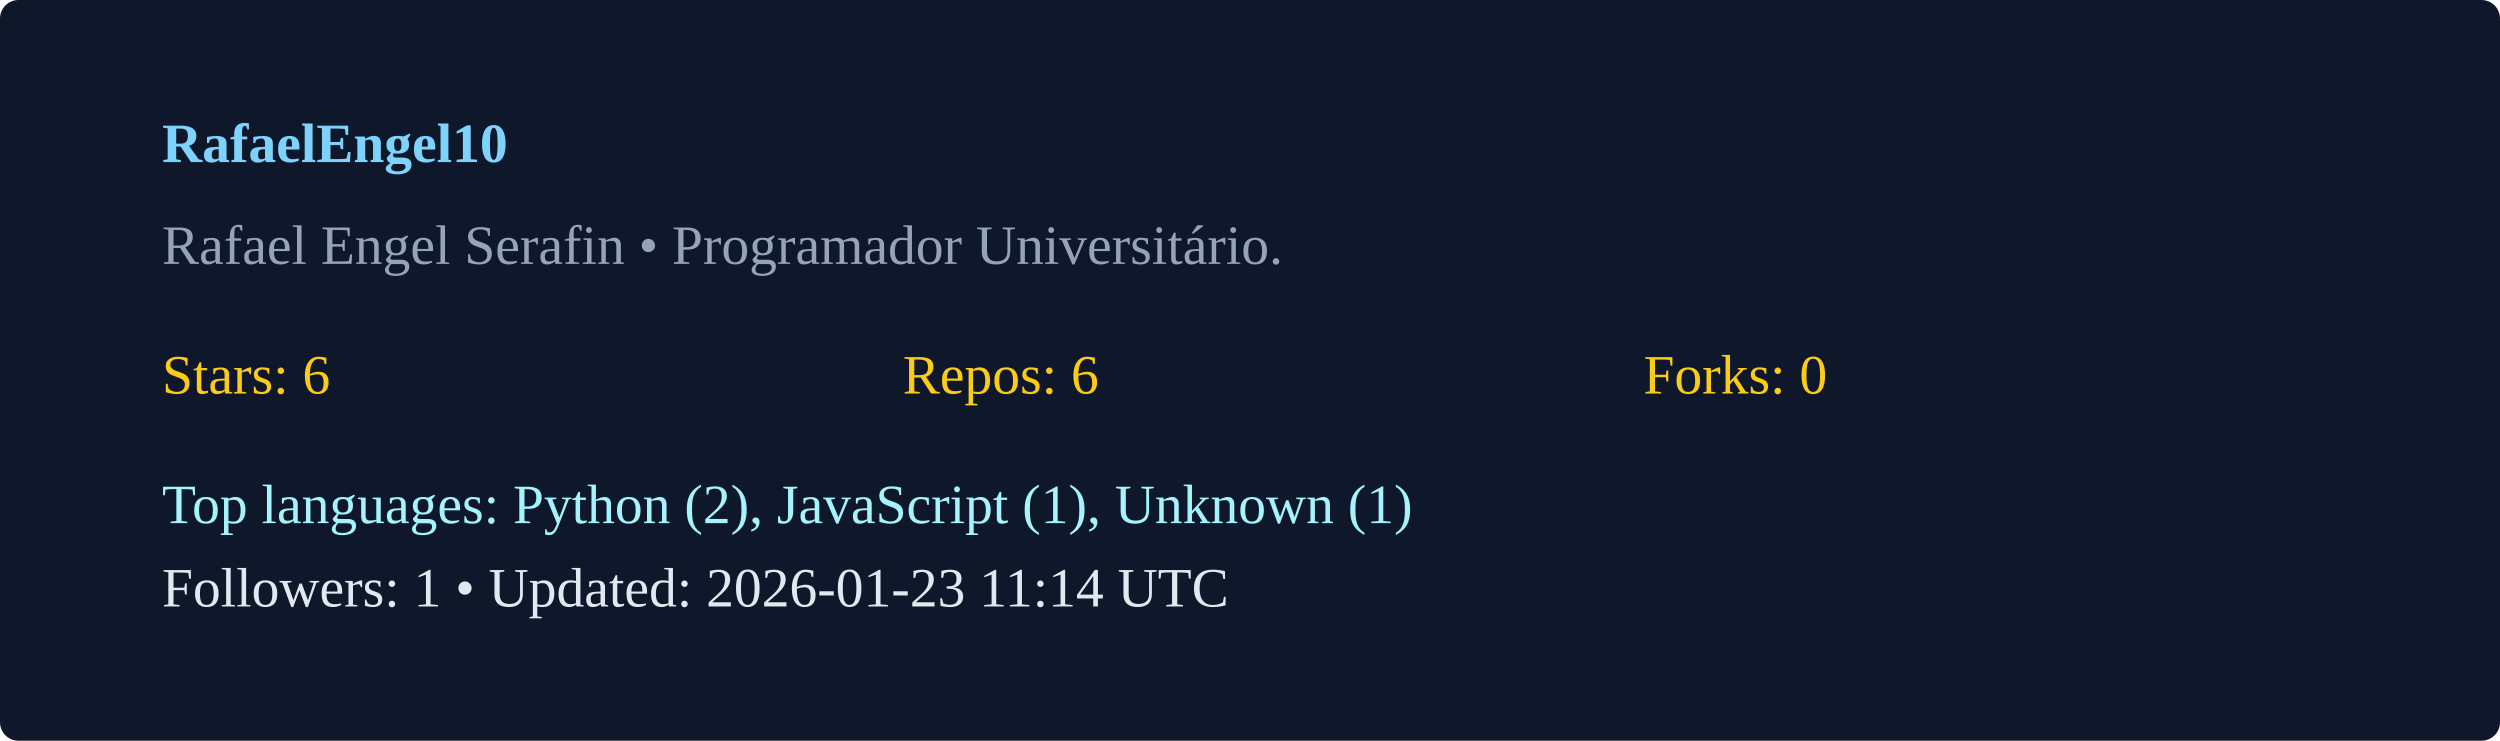
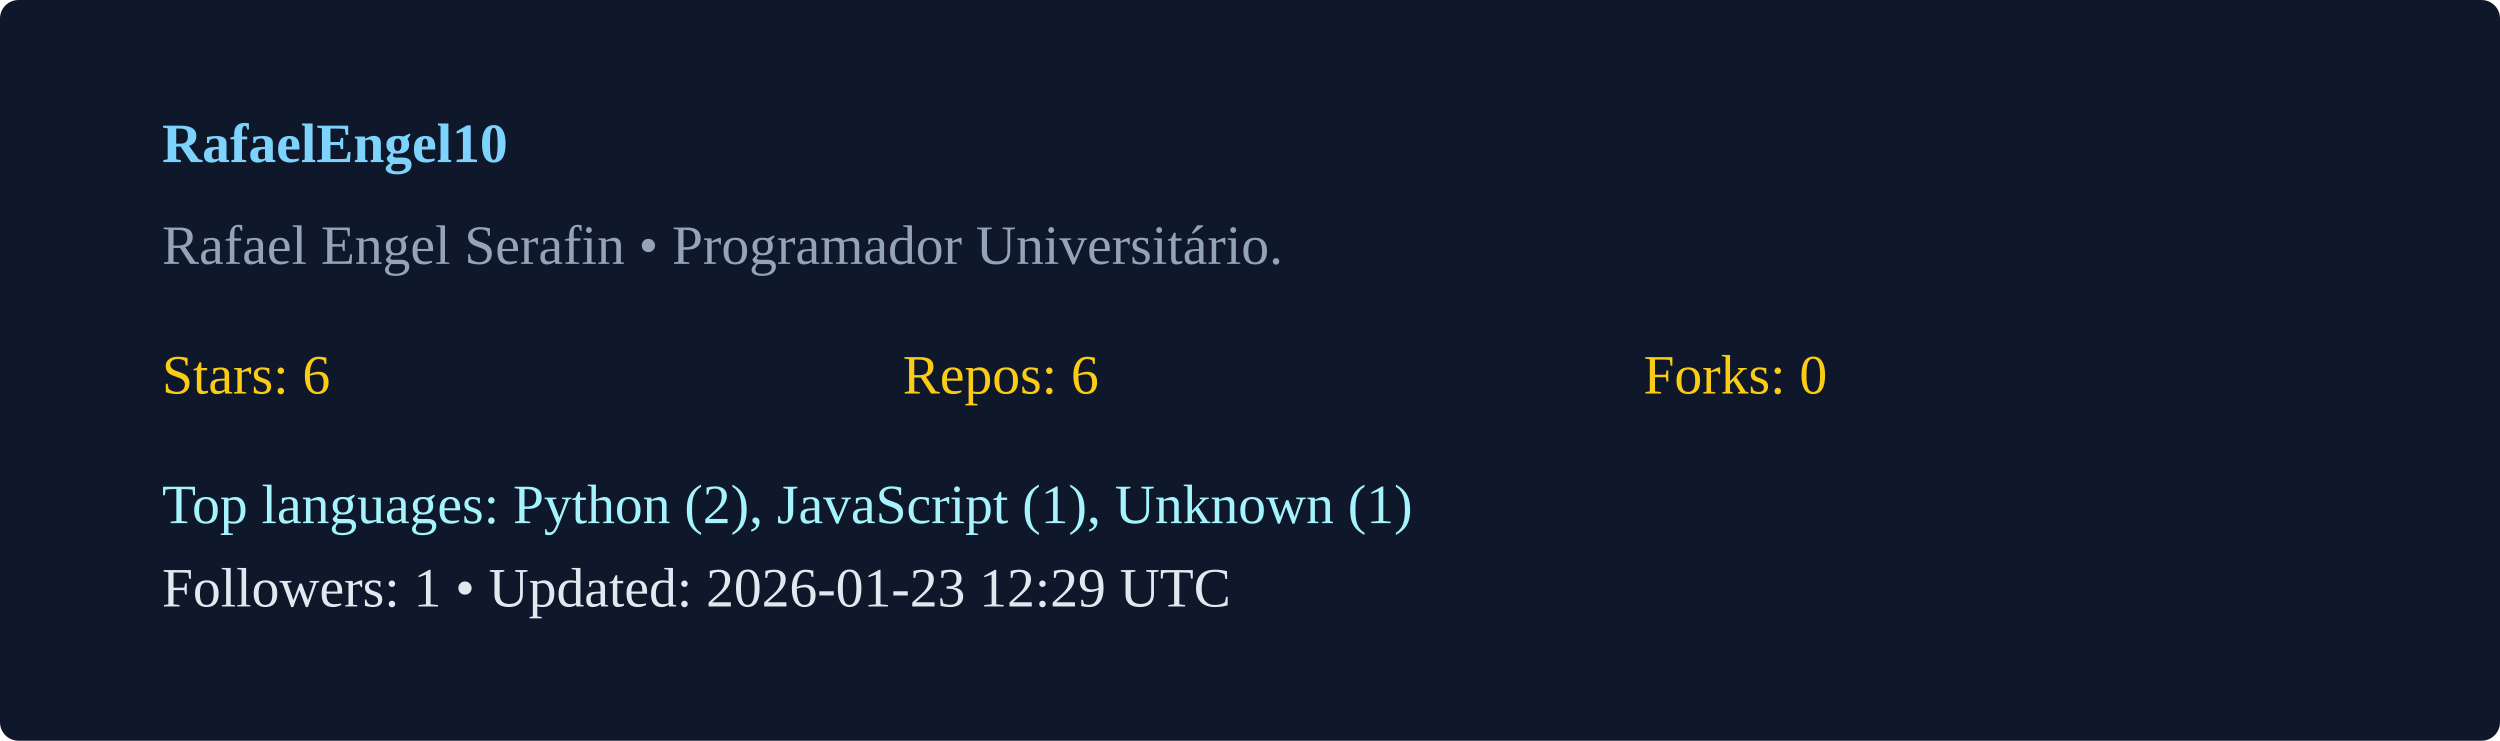
<svg xmlns="http://www.w3.org/2000/svg" width="540" height="160" viewBox="0 0 540 160">
  <rect width="100%" height="100%" rx="4" fill="#0f172a" />
  <g transform="translate(35,35)">
    <text x="0" y="0" fill="#7dd3fc" font-weight="600">RafaelEngel10</text>
    <text x="0" y="22" fill="#94a3b8">Rafael Engel Serafin  • Programador Universitário. </text>
    <g transform="translate(0,50)">
      <text x="0" y="0" fill="#facc15">Stars: 6</text>
      <text x="160" y="0" fill="#facc15">Repos: 6</text>
      <text x="320" y="0" fill="#facc15">Forks: 0</text>
      <text x="0" y="28" fill="#a5f3fc">Top languages: Python (2), JavaScript (1), Unknown (1)</text>
-       <text x="0" y="46" fill="#e2e8f0">Followers: 1 • Updated: 2026-01-23 11:14 UTC</text>
+       <text x="0" y="46" fill="#e2e8f0">Followers: 1 • Updated: 2026-01-23 12:29 UTC</text>
    </g>
  </g>
</svg>
